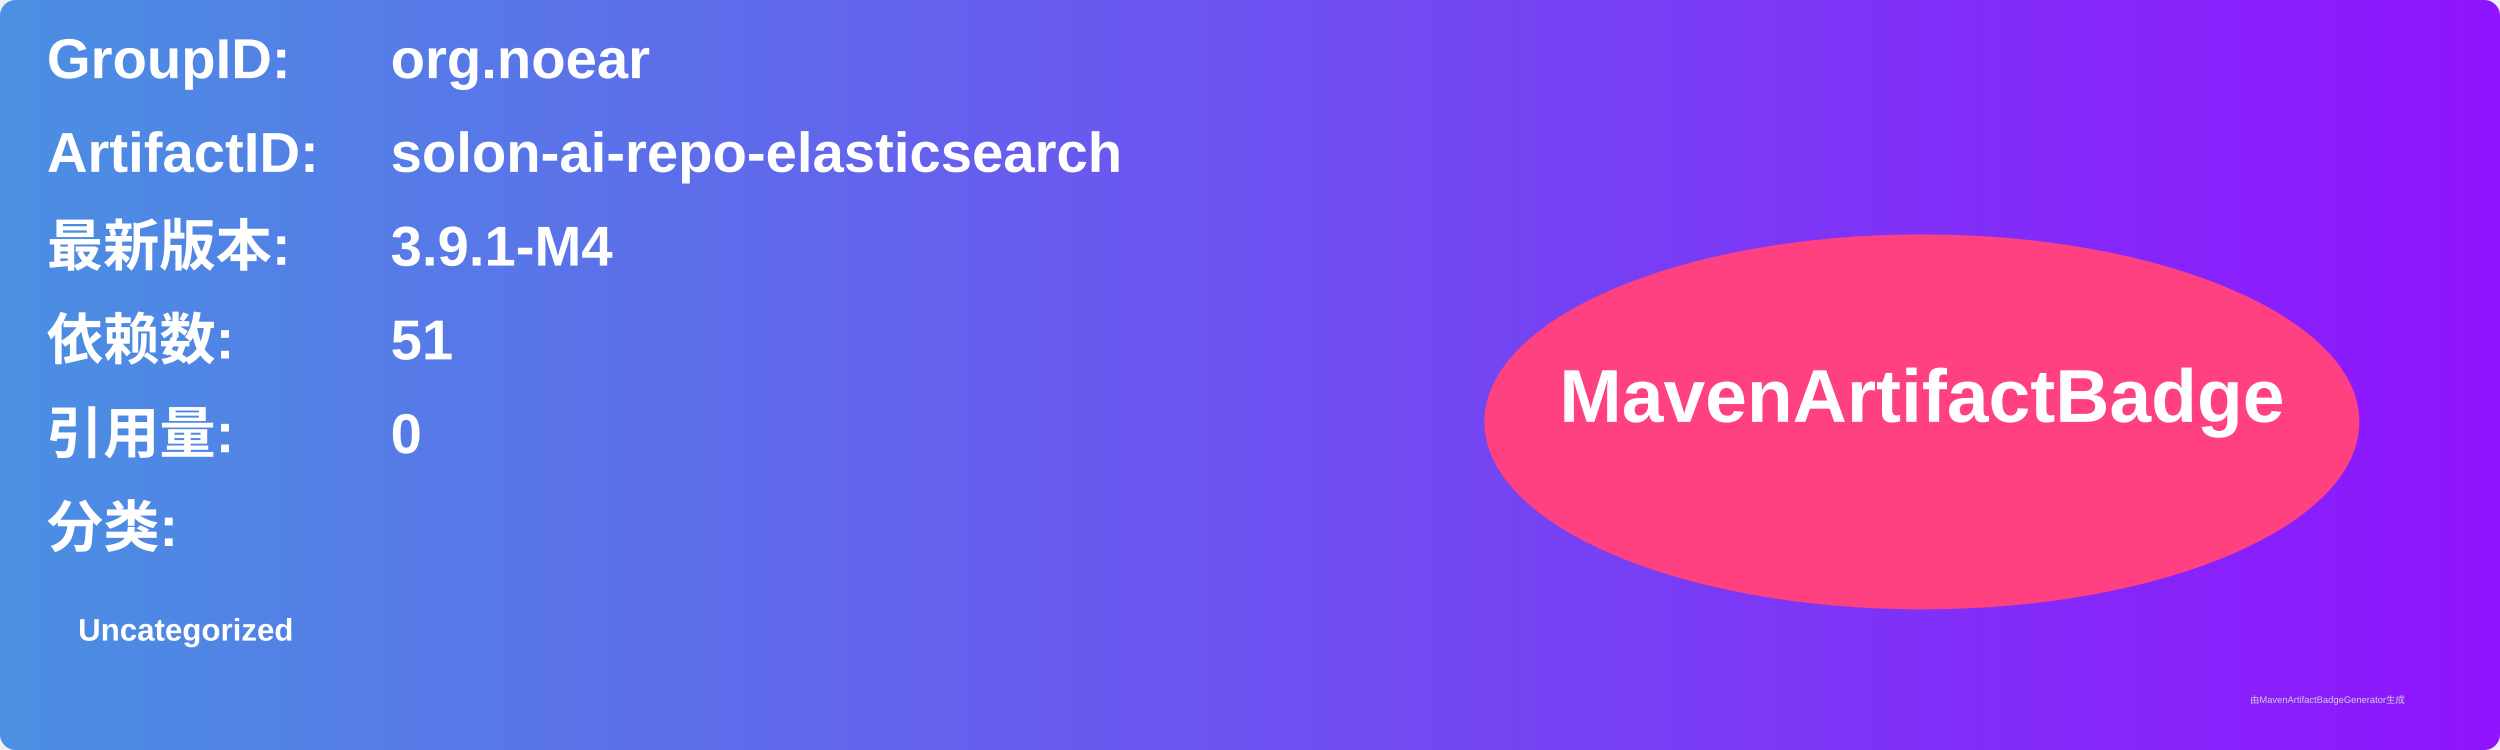
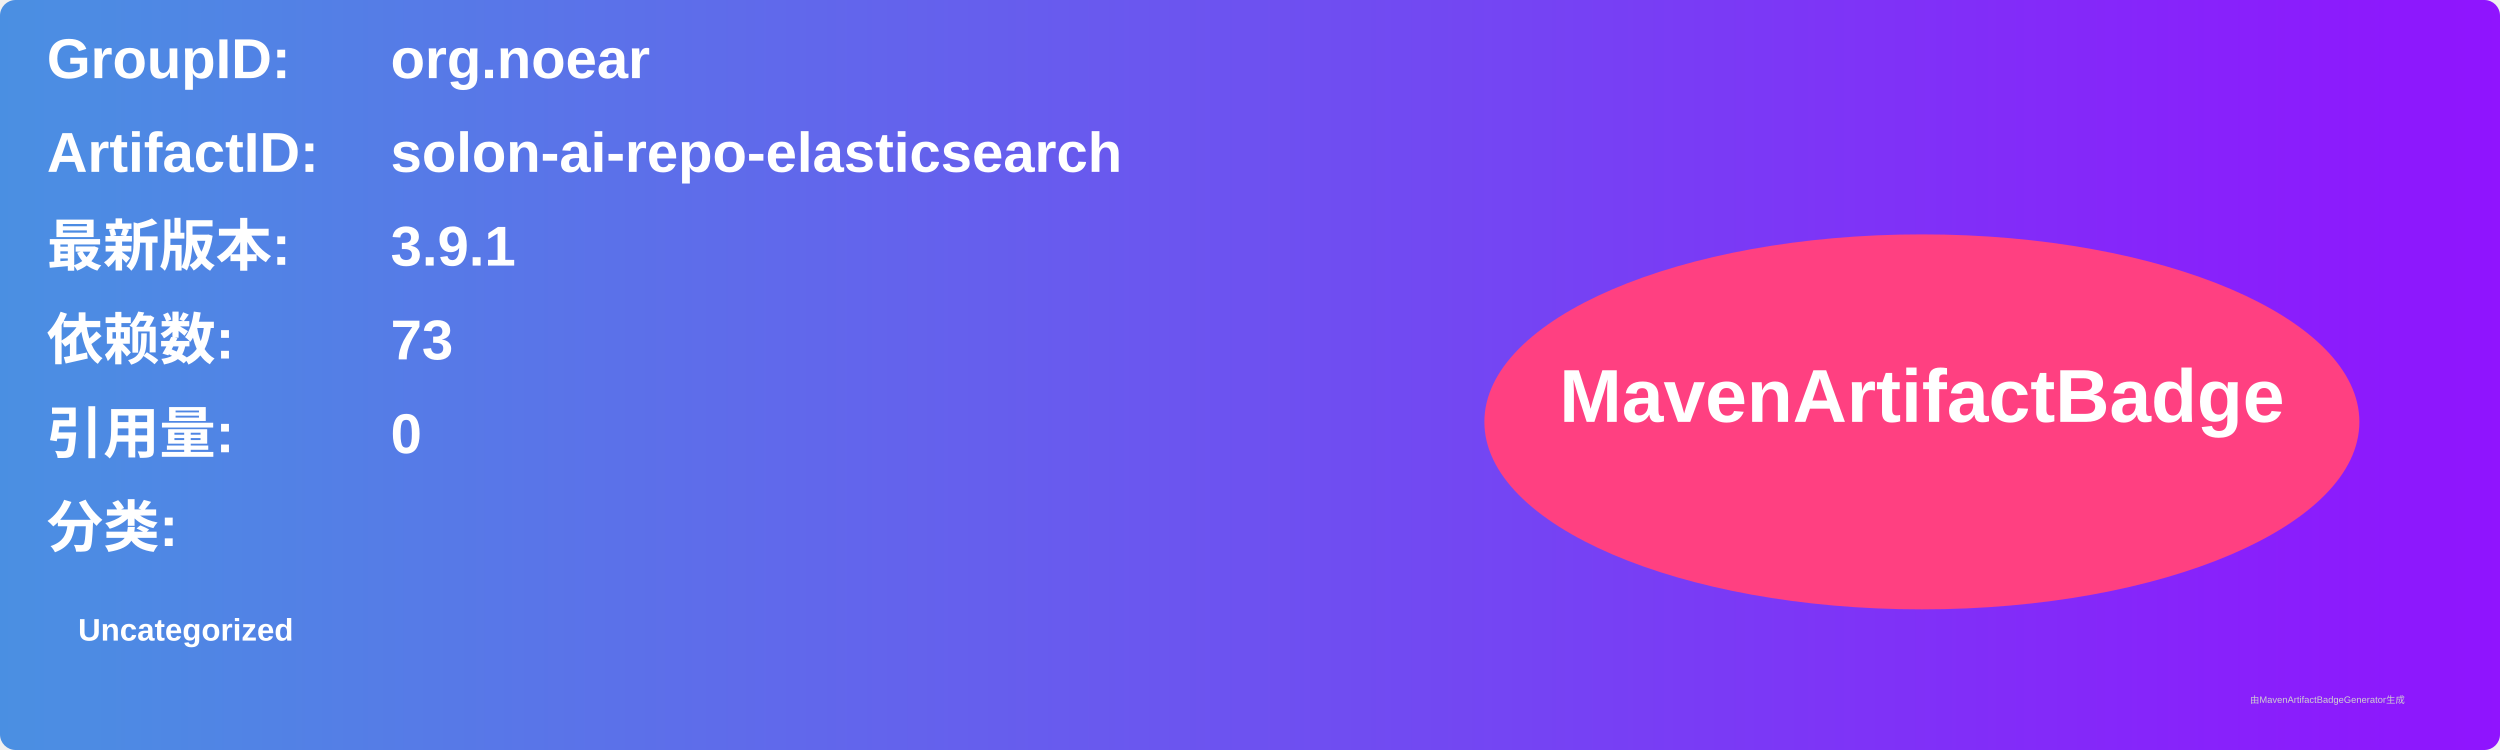
<svg xmlns="http://www.w3.org/2000/svg" width="800" height="240" viewBox="0 0 800 240">
  <linearGradient id="grad" x1="0%" y1="0%" x2="100%" y2="0%">
    <stop offset="0%" stop-color="#4a90e2" />
    <stop offset="100%" stop-color="#9013fe" />
  </linearGradient>
  <rect width="100%" height="100%" rx="5" ry="5" fill="url(#grad)" />
  <g transform="translate(15, 15)">
    <text x="0" y="10" font-family="Arial" font-size="18" fill="white" font-weight="bold" width="260">GroupID:</text>
    <text x="110" y="10" font-family="Arial" font-size="18" fill="white" font-weight="bold" width="460">org.noear</text>
    <text x="0" y="40" font-family="Arial" font-size="18" fill="white" font-weight="bold" width="260">ArtifactID:</text>
    <text x="110" y="40" font-family="Arial" font-size="18" fill="white" font-weight="bold" width="460">solon-ai-repo-elasticsearch</text>
    <text x="0" y="70" font-family="Arial" font-size="18" fill="white" font-weight="bold">最新版本:</text>
    <text x="110" y="70" font-family="Arial" font-size="18" fill="white" font-weight="bold">
-       <tspan font-weight="bold">3.9.1-M4</tspan>
+       <tspan font-weight="bold">3.9.1</tspan>
    </text>
    <text x="0" y="100" font-family="Arial" font-size="18" fill="white" font-weight="bold">依赖数: </text>
    <text x="110" y="100" font-family="Arial" font-size="18" fill="white">
-       <tspan font-weight="bold">51</tspan>
+       <tspan font-weight="bold">73</tspan>
    </text>
    <text x="0" y="130" font-family="Arial" font-size="18" fill="white" font-weight="bold">引用量: </text>
    <text x="110" y="130" font-family="Arial" font-size="18" fill="white">
      <tspan font-weight="bold">0</tspan>
    </text>
    <text x="0" y="160" font-family="Arial" font-size="18" fill="white" font-weight="bold">分类:</text>
    <text x="10" y="190" font-family="Arial" font-size="10" fill="white">
      <tspan font-weight="bold">Uncategorized</tspan>
    </text>
    <ellipse cx="600" cy="120" rx="140" ry="60" fill="#ff4081" />
    <text x="600" y="120" text-anchor="middle" font-family="Arial" font-size="24" fill="white" font-weight="bold">MavenArtifactBadge</text>
  </g>
  <text x="720" y="225" font-family="Arial" font-size="3" fill="#d0d0d0">由MavenArtifactBadgeGenerator生成</text>
</svg>
